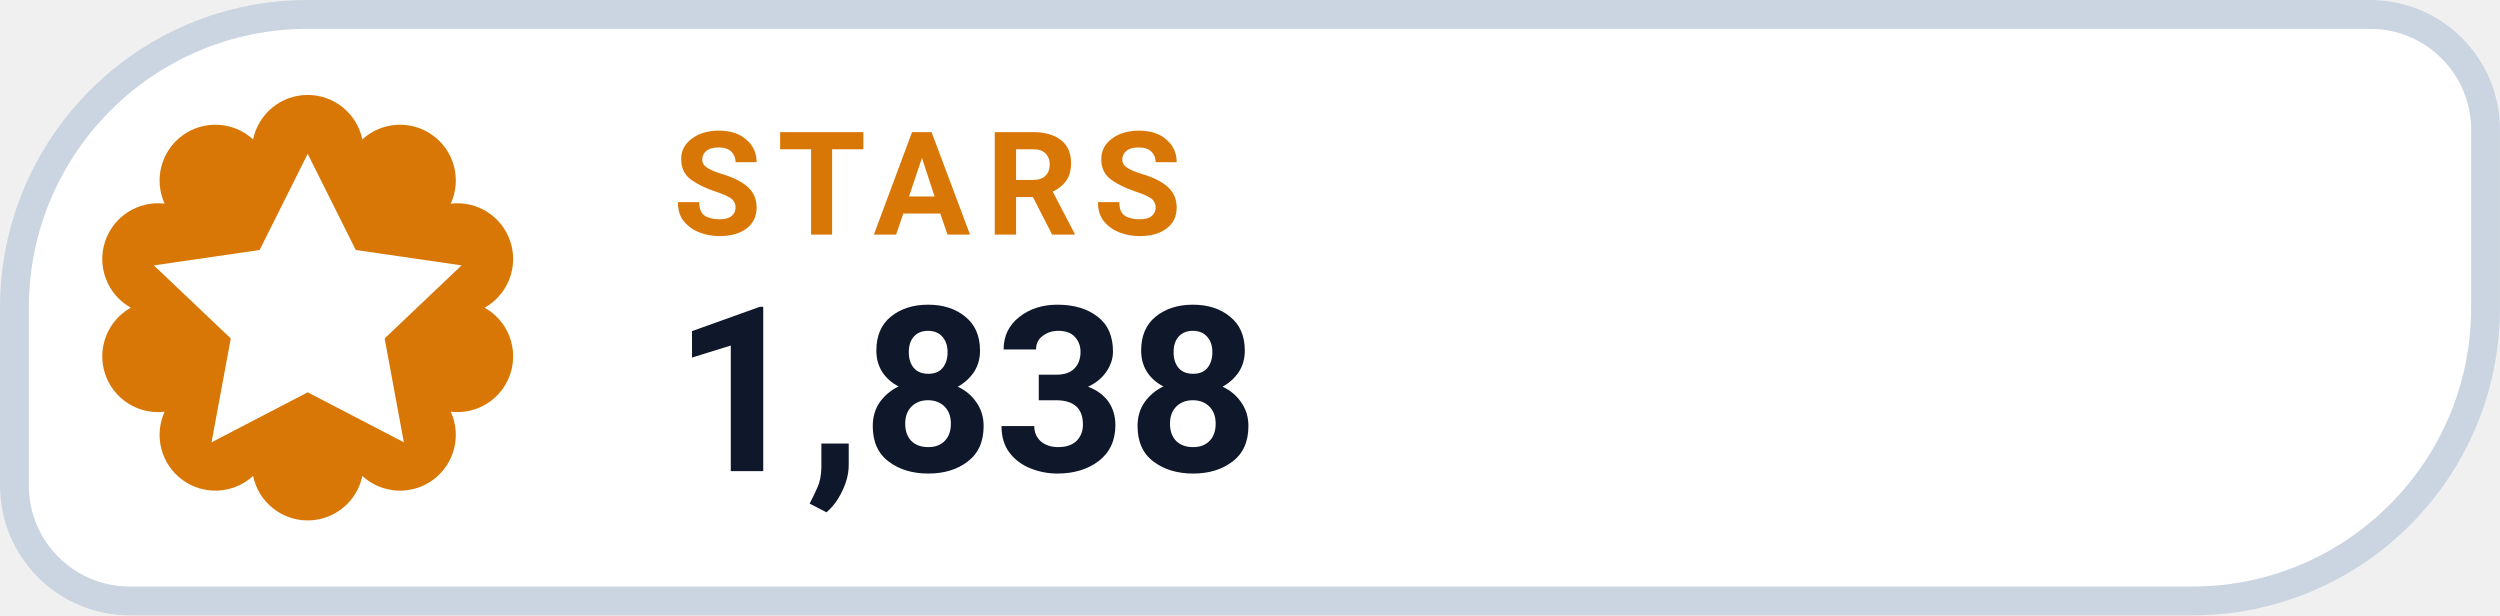
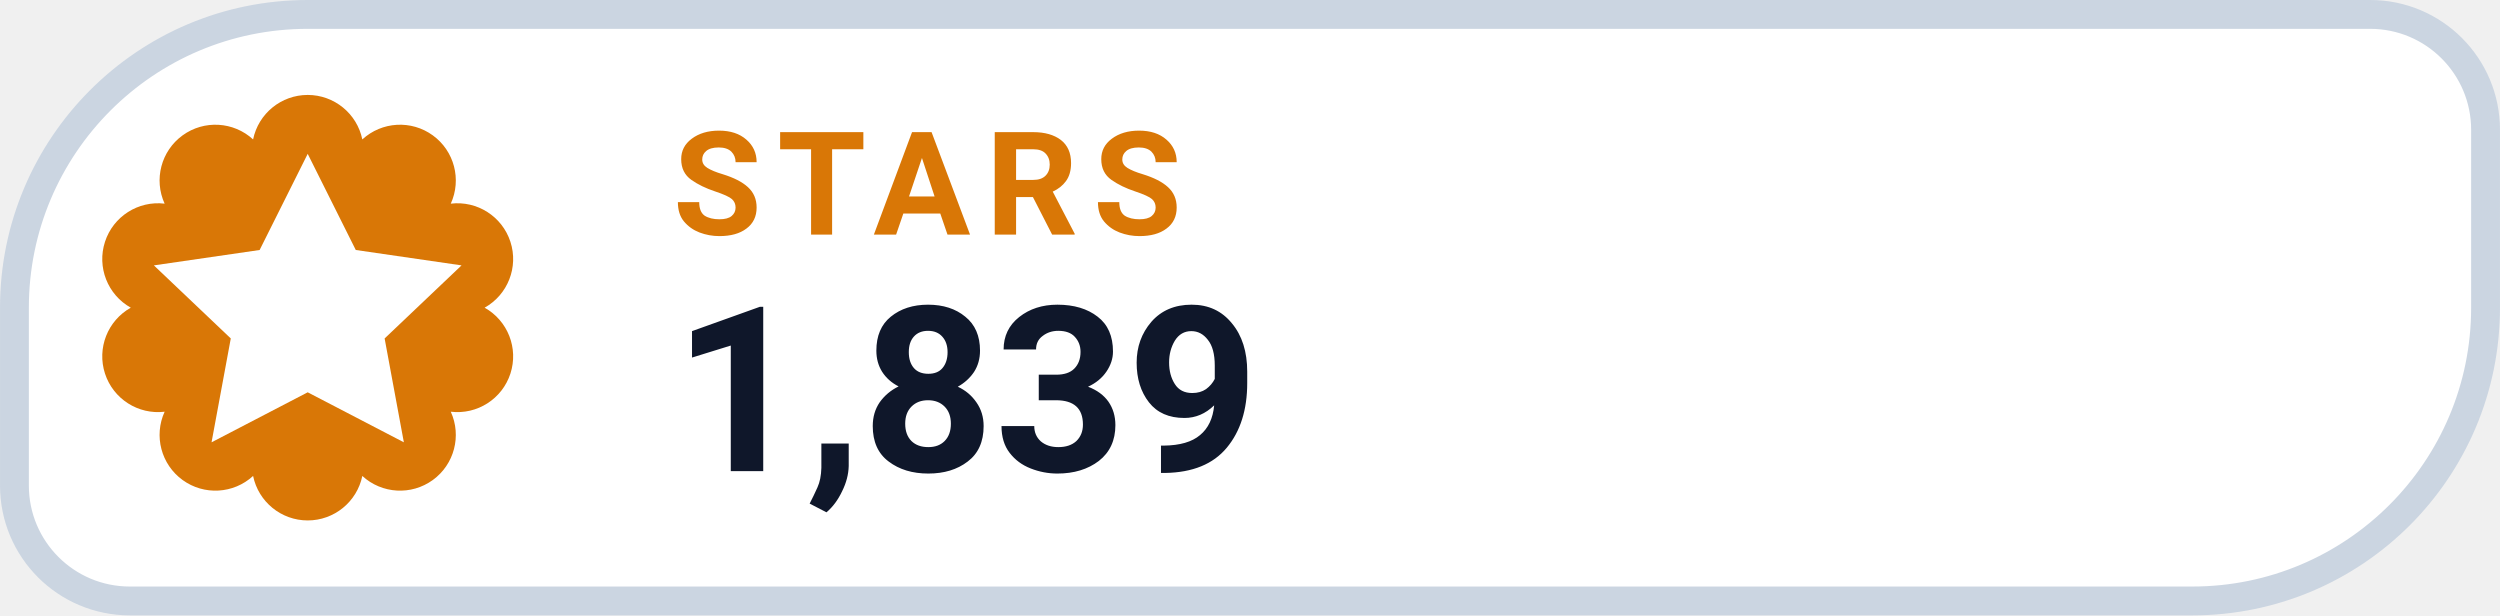
- <svg xmlns="http://www.w3.org/2000/svg" width="126" height="31.015" viewBox="0 0 130 32" role="img" aria-label="STARS 1,838">
+ <svg xmlns="http://www.w3.org/2000/svg" width="126" height="31.015" viewBox="0 0 130 32" role="img" aria-label="STARS 1,839">
  <path d="M 16.00 0.75 H 123.25 A 6.00 6.00 0 0 1 129.25 6.75 V 16.00 A 15.25 15.25 0 0 1 114.00 31.25 H 6.75 A 6.00 6.00 0 0 1 0.75 25.25 V 16.00 A 15.25 15.25 0 0 1 16.00 0.75 Z" fill="#FFFFFF" stroke="#CBD5E1" stroke-width="1.5" />
  <path d="M 13.16 7.25 A 2.90 2.90 0 0 1 18.84 7.25 A 2.90 2.90 0 0 1 23.44 10.59 A 2.90 2.90 0 0 1 25.20 16.00 A 2.90 2.90 0 0 1 23.44 21.41 A 2.90 2.90 0 0 1 18.84 24.75 A 2.90 2.90 0 0 1 13.16 24.75 A 2.90 2.90 0 0 1 8.56 21.41 A 2.90 2.90 0 0 1 6.80 16.00 A 2.90 2.90 0 0 1 8.56 10.59 A 2.90 2.90 0 0 1 13.16 7.25 Z" fill="#D97706" />
  <g transform="translate(16 16)" style="color:#FFFFFF;">
    <path d="M0 -8 l2.5 5 5.5 .8 -4 3.8 1 5.4 -5 -2.6 -5 2.6 1 -5.4 -4 -3.8 5.5 -.8 Z" fill="currentColor" />
  </g>
  <text x="35" y="12.2" fill="#D97706" font-family="-apple-system,BlinkMacSystemFont,'Segoe UI',Roboto,Helvetica,Arial,sans-serif" font-size="7.5" font-weight="700" letter-spacing=".8">STARS</text>
-   <text x="35" y="24.5" fill="#0F172A" font-family="-apple-system,BlinkMacSystemFont,'Segoe UI',Roboto,Helvetica,Arial,sans-serif" font-size="12" font-weight="750">1,838</text>
+   <text x="35" y="24.5" fill="#0F172A" font-family="-apple-system,BlinkMacSystemFont,'Segoe UI',Roboto,Helvetica,Arial,sans-serif" font-size="12" font-weight="750">1,839</text>
</svg>
